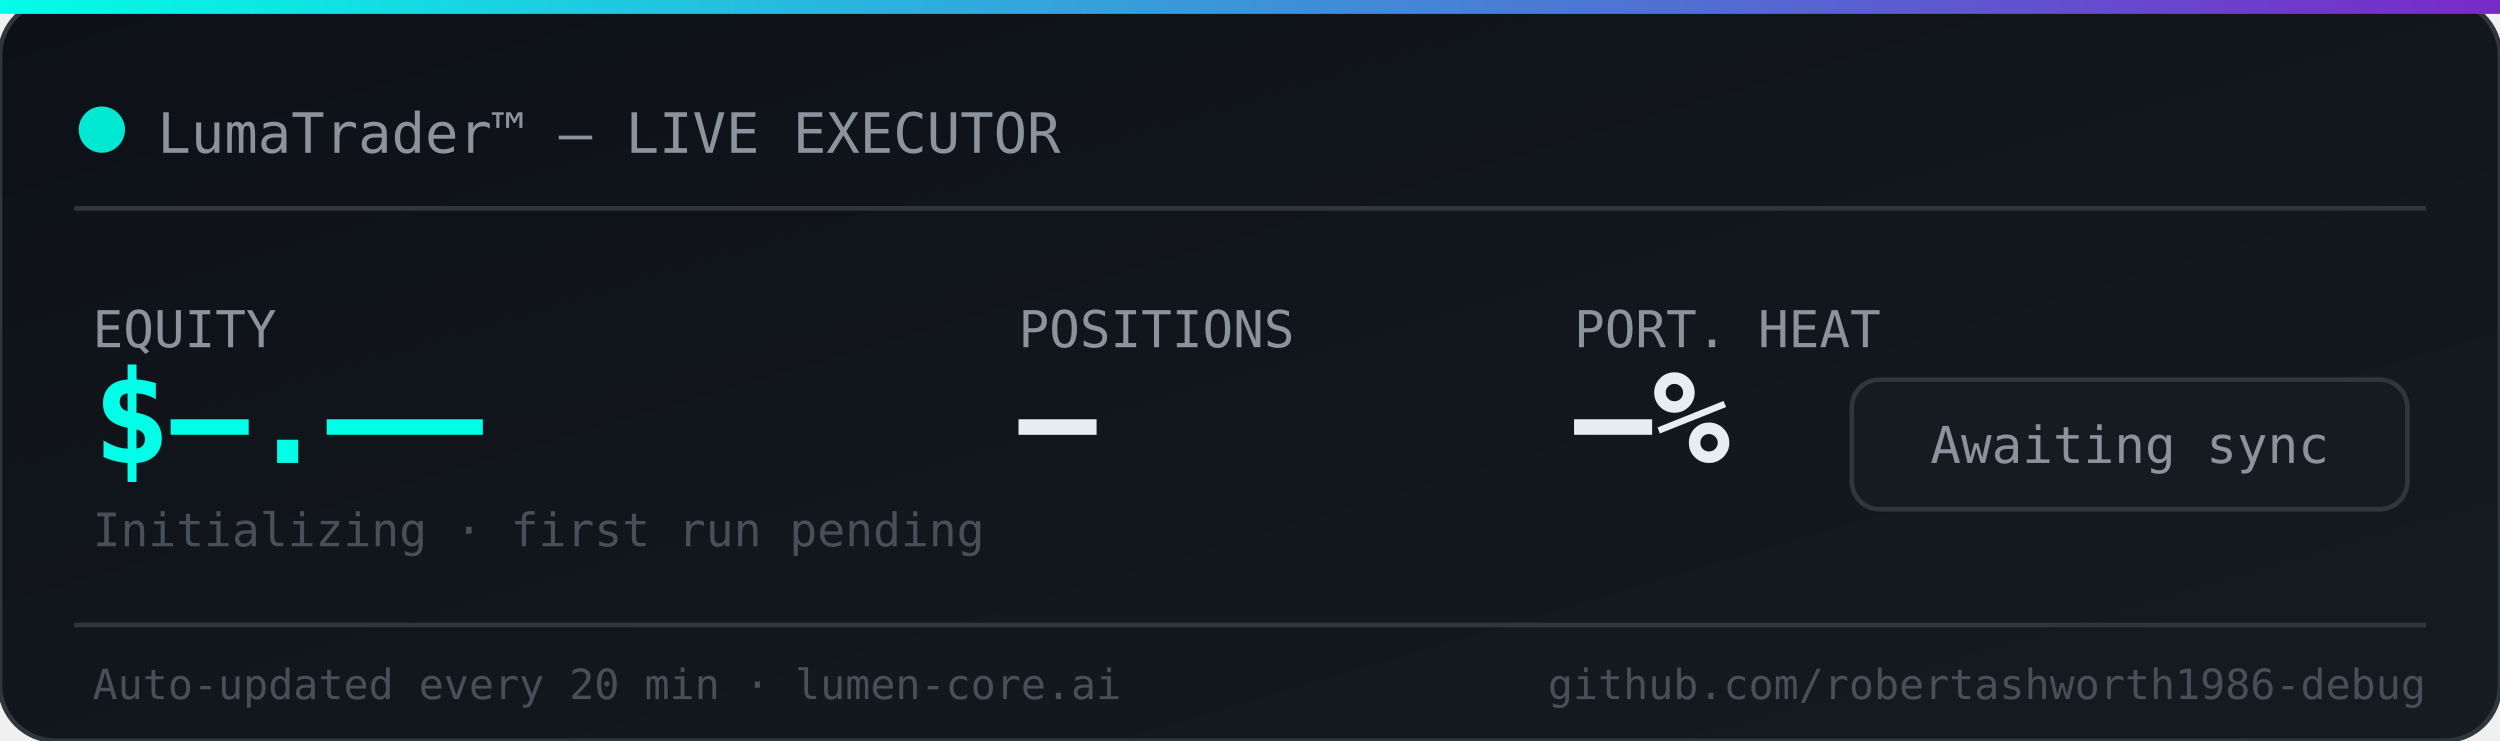
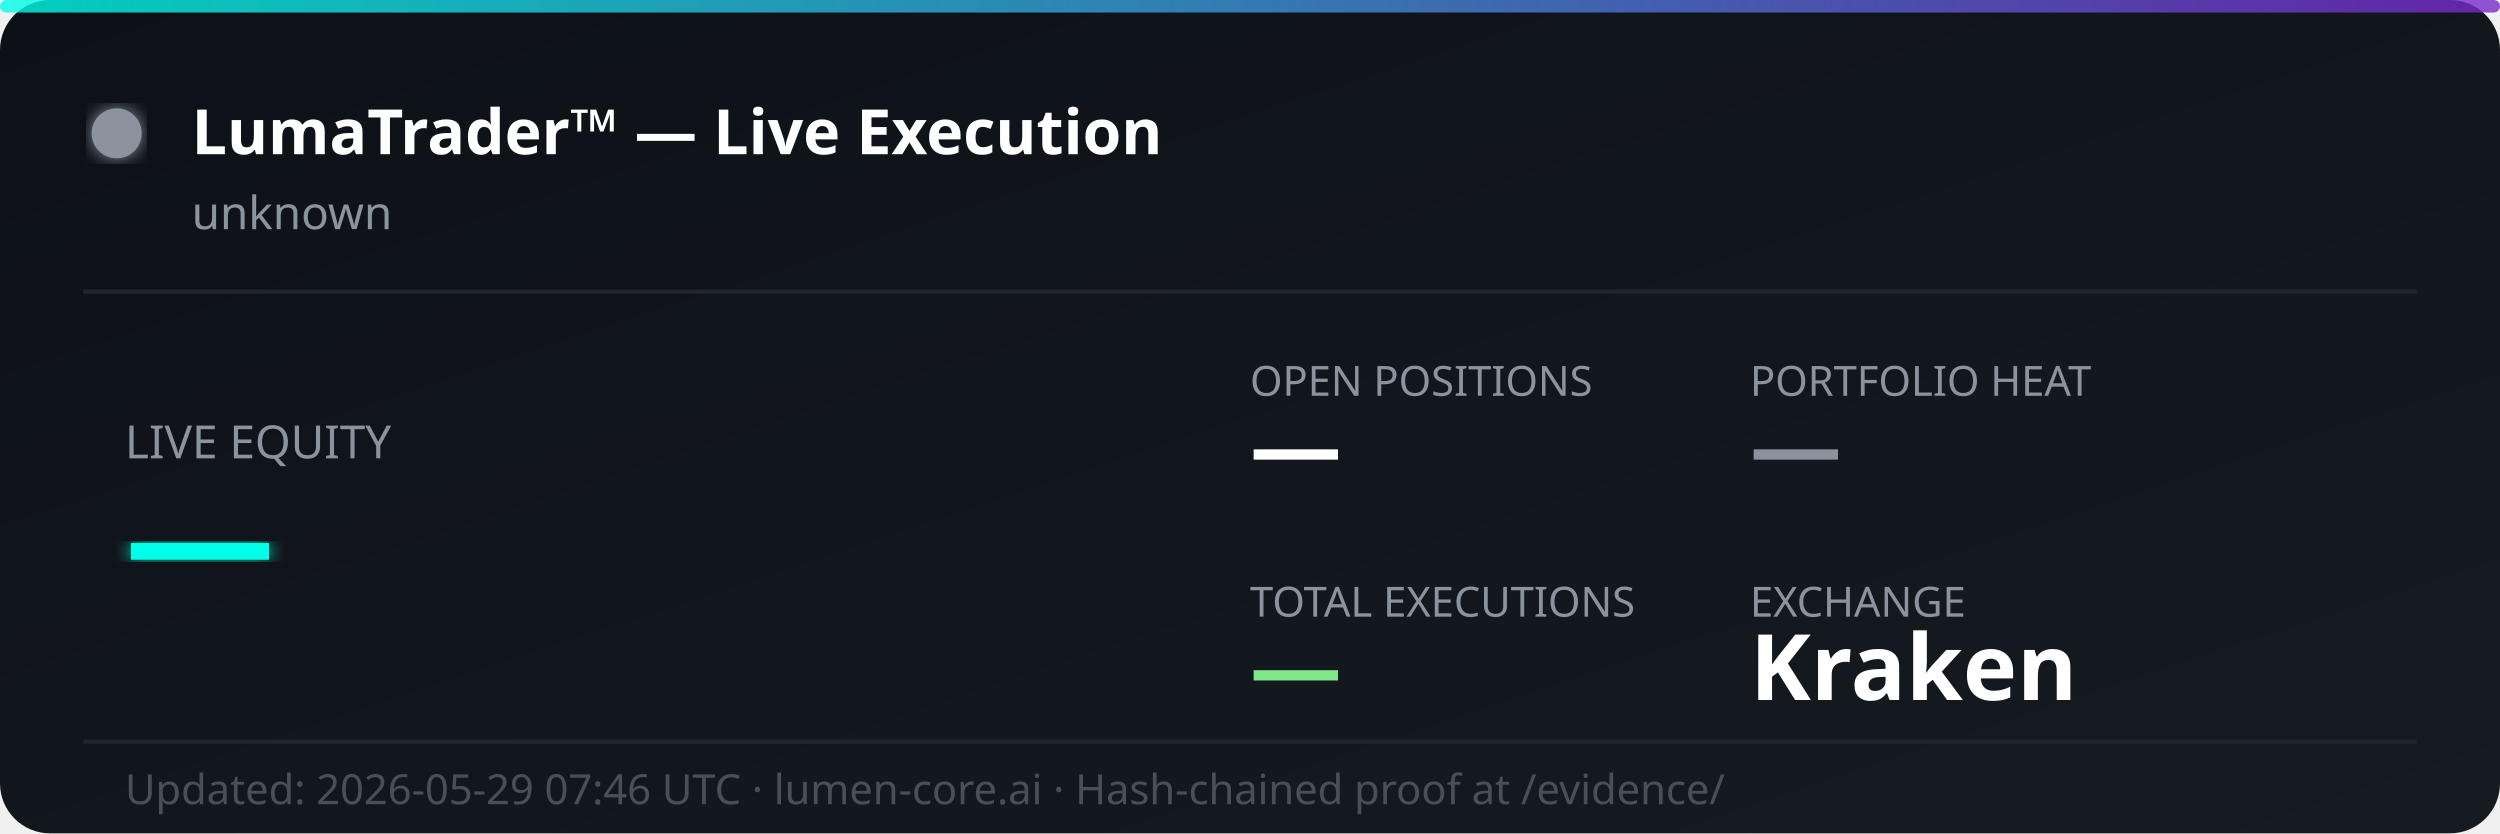
- <svg xmlns="http://www.w3.org/2000/svg" width="540" height="160" viewBox="0 0 540 160">
+ <svg xmlns="http://www.w3.org/2000/svg" width="600" height="200" viewBox="0 0 600 200" fill="none">
  <defs>
    <linearGradient id="bg" x1="0%" y1="0%" x2="100%" y2="100%">
-       <stop offset="0%" style="stop-color:#0d1117" />
-       <stop offset="100%" style="stop-color:#161b22" />
+       <stop offset="0%" style="stop-color:#0d1117;stop-opacity:1" />
+       <stop offset="100%" style="stop-color:#161b22;stop-opacity:1" />
    </linearGradient>
    <linearGradient id="accent" x1="0%" y1="0%" x2="100%" y2="0%">
-       <stop offset="0%" style="stop-color:#00ffe7" />
-       <stop offset="100%" style="stop-color:#7928ca" />
+       <stop offset="0%" style="stop-color:#00ffe7;stop-opacity:0.8" />
+       <stop offset="100%" style="stop-color:#7928ca;stop-opacity:0.8" />
    </linearGradient>
+     <filter id="glow">
+       <feGaussianBlur stdDeviation="2" result="coloredBlur" />
+       <feMerge>
+         <feMergeNode in="coloredBlur" />
+         <feMergeNode in="SourceGraphic" />
+       </feMerge>
+     </filter>
  </defs>
-   <rect width="540" height="160" rx="12" fill="url(#bg)" stroke="#30363d" stroke-width="1" />
-   <rect width="540" height="3" rx="0" fill="url(#accent)" />
-   <circle cx="22" cy="28" r="5" fill="#00ffe7" opacity="0.9">
-     <animate attributeName="opacity" values="0.9;0.3;0.9" dur="2s" repeatCount="indefinite" />
+   <rect width="600" height="200" rx="12" fill="url(#bg)" />
+   <rect width="600" height="3" rx="1.5" fill="url(#accent)" />
+   <circle cx="28" cy="32" r="6" fill="#8b949e" filter="url(#glow)">
+     <animate attributeName="opacity" values="1;0.3;1" dur="2s" repeatCount="indefinite" />
  </circle>
-   <text x="34" y="33" font-family="monospace" font-size="12" fill="#8b949e">LumaTrader™ — LIVE EXECUTOR</text>
-   <line x1="16" y1="45" x2="524" y2="45" stroke="#30363d" stroke-width="1" />
-   <text x="20" y="75" font-family="monospace" font-size="11" fill="#8b949e">EQUITY</text>
-   <text x="20" y="100" font-family="ui-monospace,monospace" font-size="28" font-weight="bold" fill="#00ffe7">$—.——</text>
-   <text x="20" y="118" font-family="monospace" font-size="10" fill="#484f58">Initializing · first run pending</text>
-   <text x="220" y="75" font-family="monospace" font-size="11" fill="#8b949e">POSITIONS</text>
-   <text x="220" y="100" font-family="ui-monospace,monospace" font-size="28" font-weight="bold" fill="#e6edf3">—</text>
-   <text x="340" y="75" font-family="monospace" font-size="11" fill="#8b949e">PORT. HEAT</text>
-   <text x="340" y="100" font-family="ui-monospace,monospace" font-size="28" font-weight="bold" fill="#e6edf3">—%</text>
-   <rect x="400" y="82" width="120" height="28" rx="6" fill="#161b22" stroke="#30363d" stroke-width="1" />
-   <text x="460" y="100" font-family="monospace" font-size="11" fill="#8b949e" text-anchor="middle">Awaiting sync</text>
-   <line x1="16" y1="135" x2="524" y2="135" stroke="#30363d" stroke-width="1" />
-   <text x="20" y="151" font-family="monospace" font-size="9" fill="#484f58">Auto-updated every 20 min · lumen-core.ai</text>
-   <text x="524" y="151" font-family="monospace" font-size="9" fill="#484f58" text-anchor="end">github.com/robertashworth1986-debug</text>
+   <text x="46" y="37" font-family="'Segoe UI', system-ui, sans-serif" font-size="15" font-weight="700" fill="#ffffff">LumaTrader™ — Live Execution</text>
+   <text x="46" y="55" font-family="'Segoe UI', system-ui, sans-serif" font-size="11" fill="#8b949e">unknown</text>
+   <line x1="20" y1="70" x2="580" y2="70" stroke="#21262d" stroke-width="1" />
+   <text x="30" y="110" font-family="'Segoe UI', system-ui, sans-serif" font-size="11" fill="#8b949e">LIVE EQUITY</text>
+   <text x="30" y="142" font-family="'Segoe UI', system-ui, sans-serif" font-size="36" font-weight="800" fill="#00ffe7" filter="url(#glow)">—</text>
+   <text x="300" y="95" font-family="'Segoe UI', system-ui, sans-serif" font-size="10" fill="#8b949e">OPEN POSITIONS</text>
+   <text x="300" y="115" font-family="'Segoe UI', system-ui, sans-serif" font-size="22" font-weight="700" fill="#ffffff">—</text>
+   <text x="420" y="95" font-family="'Segoe UI', system-ui, sans-serif" font-size="10" fill="#8b949e">PORTFOLIO HEAT</text>
+   <text x="420" y="115" font-family="'Segoe UI', system-ui, sans-serif" font-size="22" font-weight="700" fill="#8b949e">—</text>
+   <text x="300" y="148" font-family="'Segoe UI', system-ui, sans-serif" font-size="10" fill="#8b949e">TOTAL EXECUTIONS</text>
+   <text x="300" y="168" font-family="'Segoe UI', system-ui, sans-serif" font-size="22" font-weight="700" fill="#7ee787">—</text>
+   <text x="420" y="148" font-family="'Segoe UI', system-ui, sans-serif" font-size="10" fill="#8b949e">EXCHANGE</text>
+   <text x="420" y="168" font-family="'Segoe UI', system-ui, sans-serif" font-size="22" font-weight="700" fill="#ffffff">Kraken</text>
+   <line x1="20" y1="178" x2="580" y2="178" stroke="#21262d" stroke-width="1" />
+   <text x="30" y="193" font-family="'Segoe UI', system-ui, sans-serif" font-size="10" fill="#484f58">Updated: 2026-05-29 07:46 UTC · lumen-core.ai · Hash-chained proof at /evidence/</text>
</svg>
